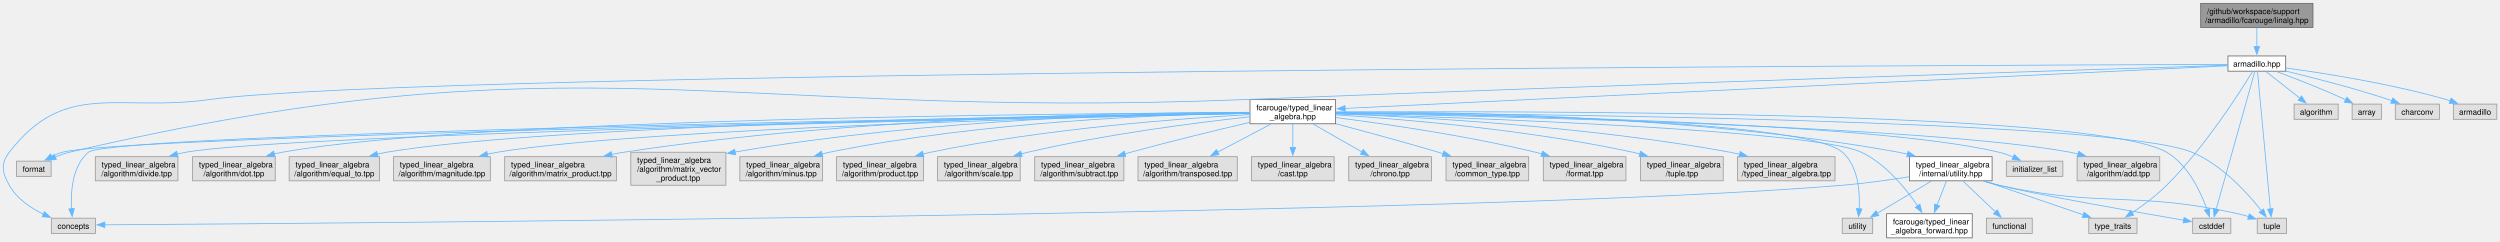
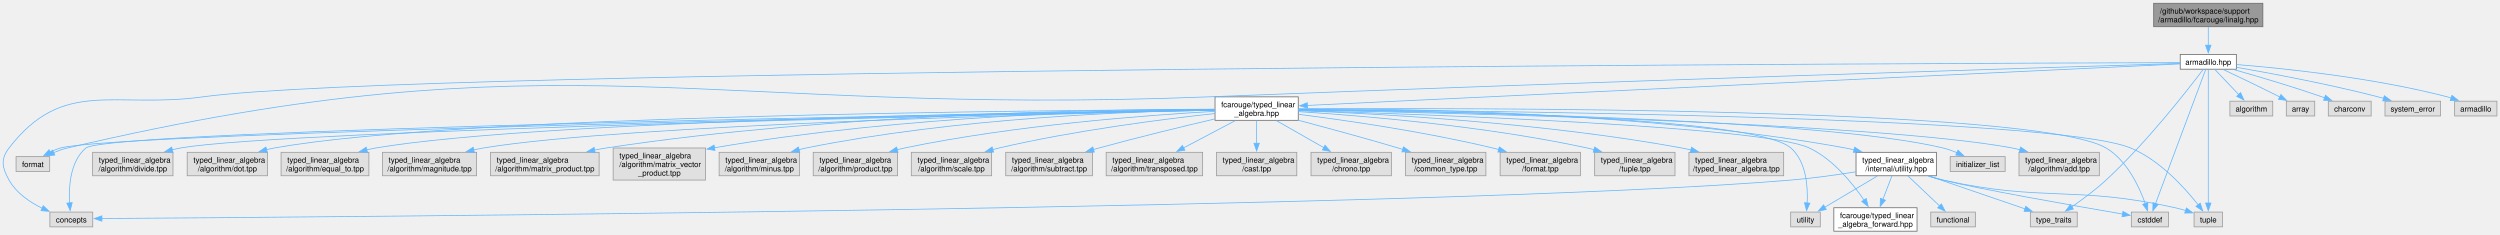
- <svg xmlns="http://www.w3.org/2000/svg" xmlns:xlink="http://www.w3.org/1999/xlink" width="3161pt" height="305pt" viewBox="0.00 0.00 3161.27 304.50">
+ <svg xmlns="http://www.w3.org/2000/svg" xmlns:xlink="http://www.w3.org/1999/xlink" width="3252pt" height="305pt" viewBox="0.00 0.00 3252.27 304.50">
  <g id="graph0" class="graph" transform="scale(1 1) rotate(0) translate(4 300.5)">
    <g id="Node000001" class="node">
      <g id="a_Node000001">
        <a xlink:title="Scalar type linear algebra with the Armadillo implementation.">
-           <polygon fill="#999999" stroke="#666666" points="2920.77,-296.5 2778.77,-296.5 2778.77,-266 2920.77,-266 2920.77,-296.5" />
-           <text text-anchor="start" x="2786.77" y="-283" font-family="Helvetica,sans-Serif" font-size="10.00">/github/workspace/support</text>
-           <text text-anchor="middle" x="2849.77" y="-271.75" font-family="Helvetica,sans-Serif" font-size="10.00">/armadillo/fcarouge/linalg.hpp</text>
+           <polygon fill="#999999" stroke="#666666" points="2939.77,-296.5 2797.77,-296.5 2797.77,-266 2939.77,-266 2939.77,-296.5" />
+           <text text-anchor="start" x="2805.77" y="-283" font-family="Helvetica,sans-Serif" font-size="10.00">/github/workspace/support</text>
+           <text text-anchor="middle" x="2868.77" y="-271.75" font-family="Helvetica,sans-Serif" font-size="10.00">/armadillo/fcarouge/linalg.hpp</text>
        </a>
      </g>
    </g>
    <g id="Node000002" class="node">
      <g id="a_Node000002">
        <a xlink:href="armadillo_8hpp.xhtml" target="_top" xlink:title="Linear algebra facade for the Armadillo third party implementation.">
-           <polygon fill="white" stroke="#666666" points="2886.27,-230 2813.27,-230 2813.27,-210.75 2886.27,-210.75 2886.27,-230" />
-           <text text-anchor="middle" x="2849.77" y="-216.5" font-family="Helvetica,sans-Serif" font-size="10.00">armadillo.hpp</text>
+           <polygon fill="white" stroke="#666666" points="2905.27,-230 2832.27,-230 2832.27,-210.75 2905.27,-210.75 2905.27,-230" />
+           <text text-anchor="middle" x="2868.77" y="-216.5" font-family="Helvetica,sans-Serif" font-size="10.00">armadillo.hpp</text>
        </a>
      </g>
    </g>
    <g id="edge1_Node000001_Node000002" class="edge">
      <g id="a_edge1_Node000001_Node000002">
        <a xlink:title=" ">
-           <path fill="none" stroke="#63b8ff" d="M2849.77,-265.7C2849.77,-258.46 2849.77,-249.59 2849.77,-241.69" />
-           <polygon fill="#63b8ff" stroke="#63b8ff" points="2853.27,-241.96 2849.77,-231.96 2846.27,-241.96 2853.27,-241.96" />
+           <path fill="none" stroke="#63b8ff" d="M2868.77,-265.7C2868.77,-258.46 2868.77,-249.59 2868.77,-241.69" />
+           <polygon fill="#63b8ff" stroke="#63b8ff" points="2872.27,-241.96 2868.77,-231.96 2865.27,-241.96 2872.27,-241.96" />
        </a>
      </g>
    </g>
    <g id="Node000003" class="node">
      <g id="a_Node000003">
        <a xlink:href="typed__linear__algebra_8hpp.xhtml" target="_top" xlink:title="Typed linear algebra implementation.">
          <polygon fill="white" stroke="#666666" points="1684.9,-174.75 1576.65,-174.75 1576.65,-144.25 1684.9,-144.25 1684.9,-174.75" />
          <text text-anchor="start" x="1584.65" y="-161.25" font-family="Helvetica,sans-Serif" font-size="10.00">fcarouge/typed_linear</text>
          <text text-anchor="middle" x="1630.77" y="-150" font-family="Helvetica,sans-Serif" font-size="10.00">_algebra.hpp</text>
        </a>
      </g>
    </g>
    <g id="edge2_Node000002_Node000003" class="edge">
      <g id="a_edge2_Node000002_Node000003">
        <a xlink:title=" ">
-           <path fill="none" stroke="#63b8ff" d="M2812.96,-217.6C2641.49,-209.32 1920.07,-174.47 1696.87,-163.69" />
-           <polygon fill="#63b8ff" stroke="#63b8ff" points="1697.04,-160.2 1686.88,-163.21 1696.7,-167.19 1697.04,-160.2" />
+           <path fill="none" stroke="#63b8ff" d="M2832.06,-217.63C2658.79,-209.39 1921.93,-174.35 1696.54,-163.63" />
+           <polygon fill="#63b8ff" stroke="#63b8ff" points="1696.92,-160.14 1686.77,-163.16 1696.59,-167.13 1696.92,-160.14" />
        </a>
      </g>
    </g>
    <g id="Node000006" class="node">
      <g id="a_Node000006">
        <a xlink:title=" ">
          <polygon fill="#e0e0e0" stroke="#999999" points="116.65,-24.88 60.9,-24.88 60.9,-5.63 116.65,-5.63 116.65,-24.88" />
          <text text-anchor="middle" x="88.77" y="-11.38" font-family="Helvetica,sans-Serif" font-size="10.00">concepts</text>
        </a>
      </g>
    </g>
    <g id="edge39_Node000002_Node000006" class="edge">
      <g id="a_edge39_Node000002_Node000006">
        <a xlink:title=" ">
-           <path fill="none" stroke="#63b8ff" d="M2812.98,-219.28C2516.66,-218.42 523.57,-211.28 259.77,-174.75 145.03,-158.86 78.46,-200.01 7.77,-108.25 -3.55,-93.55 -1.25,-82.71 7.77,-66.5 17.08,-49.77 34.51,-37.9 50.83,-29.92" />
+           <path fill="none" stroke="#63b8ff" d="M2832.19,-219.28C2535.34,-218.46 525.65,-211.56 259.77,-174.75 145.03,-158.87 78.46,-200.01 7.77,-108.25 -3.55,-93.55 -1.25,-82.71 7.77,-66.5 17.08,-49.77 34.51,-37.9 50.83,-29.92" />
          <polygon fill="#63b8ff" stroke="#63b8ff" points="52.22,-33.13 59.91,-25.84 49.35,-26.74 52.22,-33.13" />
        </a>
      </g>
    </g>
    <g id="Node000007" class="node">
      <g id="a_Node000007">
        <a xlink:title=" ">
          <polygon fill="#e0e0e0" stroke="#999999" points="2816.9,-24.88 2768.65,-24.88 2768.65,-5.63 2816.9,-5.63 2816.9,-24.88" />
          <text text-anchor="middle" x="2792.77" y="-11.38" font-family="Helvetica,sans-Serif" font-size="10.00">cstddef</text>
        </a>
      </g>
    </g>
    <g id="edge40_Node000002_Node000007" class="edge">
      <g id="a_edge40_Node000002_Node000007">
        <a xlink:title=" ">
-           <path fill="none" stroke="#63b8ff" d="M2847.25,-210.38C2838.66,-179.78 2810.42,-79.14 2798.34,-36.08" />
-           <polygon fill="#63b8ff" stroke="#63b8ff" points="2801.75,-35.28 2795.68,-26.59 2795.01,-37.17 2801.75,-35.28" />
+           <path fill="none" stroke="#63b8ff" d="M2865.41,-210.38C2853.93,-179.71 2816.14,-78.71 2800.09,-35.81" />
+           <polygon fill="#63b8ff" stroke="#63b8ff" points="2803.41,-34.69 2796.63,-26.55 2796.86,-37.15 2803.41,-34.69" />
        </a>
      </g>
    </g>
    <g id="Node000009" class="node">
      <g id="a_Node000009">
        <a xlink:title=" ">
          <polygon fill="#e0e0e0" stroke="#999999" points="2887.27,-24.88 2850.27,-24.88 2850.27,-5.63 2887.27,-5.63 2887.27,-24.88" />
          <text text-anchor="middle" x="2868.77" y="-11.38" font-family="Helvetica,sans-Serif" font-size="10.00">tuple</text>
        </a>
      </g>
    </g>
-     <g id="edge42_Node000002_Node000009" class="edge">
-       <g id="a_edge42_Node000002_Node000009">
-         <a xlink:title=" ">
-           <path fill="none" stroke="#63b8ff" d="M2850.61,-210.38C2853.47,-179.84 2862.85,-79.57 2866.89,-36.36" />
-           <polygon fill="#63b8ff" stroke="#63b8ff" points="2870.35,-36.93 2867.8,-26.64 2863.39,-36.27 2870.35,-36.93" />
+     <g id="edge43_Node000002_Node000009" class="edge">
+       <g id="a_edge43_Node000002_Node000009">
+         <a xlink:title=" ">
+           <path fill="none" stroke="#63b8ff" d="M2868.77,-210.38C2868.77,-179.91 2868.77,-80 2868.77,-36.64" />
+           <polygon fill="#63b8ff" stroke="#63b8ff" points="2872.27,-36.65 2868.77,-26.65 2865.27,-36.65 2872.27,-36.65" />
        </a>
      </g>
    </g>
    <g id="Node000010" class="node">
      <g id="a_Node000010">
        <a xlink:title=" ">
          <polygon fill="#e0e0e0" stroke="#999999" points="2698.27,-24.88 2637.27,-24.88 2637.27,-5.63 2698.27,-5.63 2698.27,-24.88" />
          <text text-anchor="middle" x="2667.77" y="-11.38" font-family="Helvetica,sans-Serif" font-size="10.00">type_traits</text>
        </a>
      </g>
    </g>
-     <g id="edge43_Node000002_Node000010" class="edge">
-       <g id="a_edge43_Node000002_Node000010">
-         <a xlink:title=" ">
-           <path fill="none" stroke="#63b8ff" d="M2844.4,-210.39C2829.33,-185.64 2784.57,-115.09 2735.77,-66.5 2722.46,-53.25 2705.47,-40.69 2691.8,-31.44" />
-           <polygon fill="#63b8ff" stroke="#63b8ff" points="2694.08,-28.75 2683.8,-26.17 2690.22,-34.59 2694.08,-28.75" />
+     <g id="edge44_Node000002_Node000010" class="edge">
+       <g id="a_edge44_Node000002_Node000010">
+         <a xlink:title=" ">
+           <path fill="none" stroke="#63b8ff" d="M2862.17,-210.5C2843.73,-186.04 2789.53,-116.14 2735.77,-66.5 2721.8,-53.6 2704.56,-40.89 2690.93,-31.47" />
+           <polygon fill="#63b8ff" stroke="#63b8ff" points="2693.24,-28.81 2683,-26.1 2689.31,-34.61 2693.24,-28.81" />
        </a>
      </g>
    </g>
    <g id="Node000012" class="node">
      <g id="a_Node000012">
        <a xlink:title=" ">
          <polygon fill="#e0e0e0" stroke="#999999" points="60.65,-97 16.9,-97 16.9,-77.75 60.65,-77.75 60.65,-97" />
          <text text-anchor="middle" x="38.77" y="-83.5" font-family="Helvetica,sans-Serif" font-size="10.00">format</text>
        </a>
      </g>
    </g>
    <g id="edge41_Node000002_Node000012" class="edge">
      <g id="a_edge41_Node000002_Node000012">
        <a xlink:title=" ">
-           <path fill="none" stroke="#63b8ff" d="M2812.8,-218.22C2659.69,-213.42 2060.39,-194.36 1567.77,-174.75 908.08,-148.49 726.55,-258.98 83.77,-108.25 77.64,-106.81 71.31,-104.55 65.4,-102.07" />
+           <path fill="none" stroke="#63b8ff" d="M2832.03,-218.26C2677.94,-213.53 2068.54,-194.56 1567.77,-174.75 908.07,-148.66 726.55,-258.98 83.77,-108.25 77.64,-106.81 71.31,-104.55 65.4,-102.07" />
          <polygon fill="#63b8ff" stroke="#63b8ff" points="67.28,-99.08 56.73,-98.1 64.36,-105.44 67.28,-99.08" />
        </a>
      </g>
    </g>
    <g id="Node000032" class="node">
      <g id="a_Node000032">
        <a xlink:title=" ">
          <polygon fill="#e0e0e0" stroke="#999999" points="2952.65,-169.12 2896.9,-169.12 2896.9,-149.88 2952.65,-149.88 2952.65,-169.12" />
          <text text-anchor="middle" x="2924.77" y="-155.62" font-family="Helvetica,sans-Serif" font-size="10.00">algorithm</text>
        </a>
      </g>
    </g>
    <g id="edge36_Node000002_Node000032" class="edge">
      <g id="a_edge36_Node000002_Node000032">
        <a xlink:title=" ">
-           <path fill="none" stroke="#63b8ff" d="M2861.16,-210.43C2872.62,-201.44 2890.52,-187.39 2904.42,-176.48" />
-           <polygon fill="#63b8ff" stroke="#63b8ff" points="2906.38,-179.39 2912.08,-170.46 2902.06,-173.88 2906.38,-179.39" />
+           <path fill="none" stroke="#63b8ff" d="M2877.28,-210.43C2885.5,-201.79 2898.18,-188.46 2908.37,-177.75" />
+           <polygon fill="#63b8ff" stroke="#63b8ff" points="2910.79,-180.28 2915.15,-170.62 2905.72,-175.46 2910.79,-180.28" />
        </a>
      </g>
    </g>
    <g id="Node000033" class="node">
      <g id="a_Node000033">
        <a xlink:title=" ">
          <polygon fill="#e0e0e0" stroke="#999999" points="3007.27,-169.12 2970.27,-169.12 2970.27,-149.88 3007.27,-149.88 3007.27,-169.12" />
          <text text-anchor="middle" x="2988.77" y="-155.62" font-family="Helvetica,sans-Serif" font-size="10.00">array</text>
        </a>
      </g>
    </g>
    <g id="edge37_Node000002_Node000033" class="edge">
      <g id="a_edge37_Node000002_Node000033">
        <a xlink:title=" ">
-           <path fill="none" stroke="#63b8ff" d="M2874.56,-210.37C2897.47,-201.84 2932.32,-188.35 2961.77,-174.75 2961.88,-174.7 2961.99,-174.65 2962.1,-174.6" />
-           <polygon fill="#63b8ff" stroke="#63b8ff" points="2963.58,-177.77 2970.99,-170.2 2960.48,-171.5 2963.58,-177.77" />
+           <path fill="none" stroke="#63b8ff" d="M2888.11,-210.36C2905.16,-202.36 2930.84,-190.16 2961.76,-174.65" />
+           <polygon fill="#63b8ff" stroke="#63b8ff" points="2963.27,-177.8 2970.62,-170.18 2960.12,-171.55 2963.27,-177.8" />
        </a>
      </g>
    </g>
    <g id="Node000034" class="node">
      <g id="a_Node000034">
        <a xlink:title=" ">
          <polygon fill="#e0e0e0" stroke="#999999" points="3080.65,-169.12 3024.9,-169.12 3024.9,-149.88 3080.65,-149.88 3080.65,-169.12" />
          <text text-anchor="middle" x="3052.77" y="-155.62" font-family="Helvetica,sans-Serif" font-size="10.00">charconv</text>
        </a>
      </g>
    </g>
    <g id="edge38_Node000002_Node000034" class="edge">
      <g id="a_edge38_Node000002_Node000034">
        <a xlink:title=" ">
-           <path fill="none" stroke="#63b8ff" d="M2886.62,-210.83C2920.7,-202.62 2972.6,-189.34 3016.77,-174.75 3018.1,-174.31 3019.45,-173.85 3020.81,-173.37" />
-           <polygon fill="#63b8ff" stroke="#63b8ff" points="3021.65,-176.79 3029.8,-170.03 3019.21,-170.23 3021.65,-176.79" />
+           <path fill="none" stroke="#63b8ff" d="M2901.65,-210.32C2931.81,-201.81 2977.61,-188.38 3016.77,-174.75 3017.92,-174.35 3019.08,-173.94 3020.25,-173.52" />
+           <polygon fill="#63b8ff" stroke="#63b8ff" points="3021.26,-176.88 3029.38,-170.07 3018.79,-170.33 3021.26,-176.88" />
        </a>
      </g>
    </g>
    <g id="Node000035" class="node">
      <g id="a_Node000035">
        <a xlink:title=" ">
-           <polygon fill="#e0e0e0" stroke="#999999" points="3153.27,-169.12 3098.27,-169.12 3098.27,-149.88 3153.27,-149.88 3153.27,-169.12" />
-           <text text-anchor="middle" x="3125.77" y="-155.62" font-family="Helvetica,sans-Serif" font-size="10.00">armadillo</text>
-         </a>
-       </g>
-     </g>
-     <g id="edge44_Node000002_Node000035" class="edge">
-       <g id="a_edge44_Node000002_Node000035">
-         <a xlink:title=" ">
-           <path fill="none" stroke="#63b8ff" d="M2886.47,-214.8C2933.99,-208.36 3019.11,-195.1 3089.77,-174.75 3091.35,-174.3 3092.95,-173.8 3094.56,-173.27" />
-           <polygon fill="#63b8ff" stroke="#63b8ff" points="3095.43,-176.68 3103.65,-170 3093.05,-170.1 3095.43,-176.68" />
+           <polygon fill="#e0e0e0" stroke="#999999" points="3170.9,-169.12 3098.65,-169.12 3098.65,-149.88 3170.9,-149.88 3170.9,-169.12" />
+           <text text-anchor="middle" x="3134.77" y="-155.62" font-family="Helvetica,sans-Serif" font-size="10.00">system_error</text>
+         </a>
+       </g>
+     </g>
+     <g id="edge42_Node000002_Node000035" class="edge">
+       <g id="a_edge42_Node000002_Node000035">
+         <a xlink:title=" ">
+           <path fill="none" stroke="#63b8ff" d="M2905.42,-213.22C2949.48,-205.53 3025.54,-191.35 3089.77,-174.75 3092.07,-174.16 3094.42,-173.52 3096.78,-172.85" />
+           <polygon fill="#63b8ff" stroke="#63b8ff" points="3097.75,-176.21 3106.33,-170 3095.75,-169.5 3097.75,-176.21" />
+         </a>
+       </g>
+     </g>
+     <g id="Node000036" class="node">
+       <g id="a_Node000036">
+         <a xlink:title=" ">
+           <polygon fill="#e0e0e0" stroke="#999999" points="3244.27,-169.12 3189.27,-169.12 3189.27,-149.88 3244.27,-149.88 3244.27,-169.12" />
+           <text text-anchor="middle" x="3216.77" y="-155.62" font-family="Helvetica,sans-Serif" font-size="10.00">armadillo</text>
+         </a>
+       </g>
+     </g>
+     <g id="edge45_Node000002_Node000036" class="edge">
+       <g id="a_edge45_Node000002_Node000036">
+         <a xlink:title=" ">
+           <path fill="none" stroke="#63b8ff" d="M2905.69,-216.78C2964.48,-212.05 3082.66,-200.07 3179.77,-174.75 3181.4,-174.33 3183.05,-173.85 3184.7,-173.35" />
+           <polygon fill="#63b8ff" stroke="#63b8ff" points="3185.77,-176.68 3194.09,-170.12 3183.49,-170.06 3185.77,-176.68" />
        </a>
      </g>
    </g>
    <g id="Node000004" class="node">
      <g id="a_Node000004">
        <a xlink:href="utility_8hpp.xhtml" target="_top" xlink:title=" ">
          <polygon fill="white" stroke="#666666" points="2515.02,-102.62 2410.52,-102.62 2410.52,-72.12 2515.02,-72.12 2515.02,-102.62" />
          <text text-anchor="start" x="2418.52" y="-89.12" font-family="Helvetica,sans-Serif" font-size="10.00">typed_linear_algebra</text>
          <text text-anchor="middle" x="2462.77" y="-77.88" font-family="Helvetica,sans-Serif" font-size="10.00">/internal/utility.hpp</text>
        </a>
      </g>
    </g>
    <g id="edge3_Node000003_Node000004" class="edge">
      <g id="a_edge3_Node000003_Node000004">
        <a xlink:title=" ">
          <path fill="none" stroke="#63b8ff" d="M1685.15,-159.14C1811.29,-159.72 2133.18,-155.95 2396.77,-108.25 2400.54,-107.57 2404.39,-106.75 2408.25,-105.83" />
          <polygon fill="#63b8ff" stroke="#63b8ff" points="2408.81,-109.3 2417.62,-103.42 2407.07,-102.52 2408.81,-109.3" />
        </a>
      </g>
    </g>
    <g id="Node000005" class="node">
      <g id="a_Node000005">
        <a xlink:href="typed__linear__algebra__forward_8hpp.xhtml" target="_top" xlink:title="Authoritative forward declaration header.">
          <polygon fill="white" stroke="#666666" points="2489.9,-30.5 2381.65,-30.5 2381.65,0 2489.9,0 2489.9,-30.5" />
          <text text-anchor="start" x="2389.65" y="-17" font-family="Helvetica,sans-Serif" font-size="10.00">fcarouge/typed_linear</text>
          <text text-anchor="middle" x="2435.77" y="-5.75" font-family="Helvetica,sans-Serif" font-size="10.00">_algebra_forward.hpp</text>
        </a>
      </g>
    </g>
    <g id="edge11_Node000003_Node000005" class="edge">
      <g id="a_edge11_Node000003_Node000005">
        <a xlink:title=" ">
          <path fill="none" stroke="#63b8ff" d="M1685.2,-156.99C1842.51,-152.29 2290.32,-136.56 2349.77,-108.25 2380.76,-93.5 2406.08,-62.25 2421.03,-40.28" />
          <polygon fill="#63b8ff" stroke="#63b8ff" points="2423.77,-42.48 2426.32,-32.2 2417.92,-38.64 2423.77,-42.48" />
        </a>
      </g>
    </g>
    <g id="edge12_Node000003_Node000006" class="edge">
      <g id="a_edge12_Node000003_Node000006">
        <a xlink:title=" ">
          <path fill="none" stroke="#63b8ff" d="M1576.35,-157.62C1307.89,-153.17 136.43,-132.39 107.77,-108.25 87.33,-91.03 85.28,-58.14 86.44,-36.71" />
          <polygon fill="#63b8ff" stroke="#63b8ff" points="89.92,-37.13 87.29,-26.87 82.95,-36.53 89.92,-37.13" />
        </a>
      </g>
    </g>
    <g id="edge13_Node000003_Node000007" class="edge">
      <g id="a_edge13_Node000003_Node000007">
        <a xlink:title=" ">
          <path fill="none" stroke="#63b8ff" d="M1685.14,-158.97C1894.94,-160.4 2644.74,-161.69 2735.77,-108.25 2762.98,-92.28 2779.02,-57.68 2786.84,-35.76" />
          <polygon fill="#63b8ff" stroke="#63b8ff" points="2790.07,-37.12 2789.88,-26.52 2783.42,-34.93 2790.07,-37.12" />
        </a>
      </g>
    </g>
    <g id="edge16_Node000003_Node000009" class="edge">
      <g id="a_edge16_Node000003_Node000009">
        <a xlink:title=" ">
          <path fill="none" stroke="#63b8ff" d="M1685.22,-158.26C1898.07,-157.04 2667.21,-149.76 2767.77,-108.25 2805.61,-92.63 2838.33,-56.26 2855.64,-34.22" />
          <polygon fill="#63b8ff" stroke="#63b8ff" points="2858.29,-36.51 2861.56,-26.43 2852.72,-32.28 2858.29,-36.51" />
        </a>
      </g>
    </g>
    <g id="Node000011" class="node">
      <g id="a_Node000011">
        <a xlink:title=" ">
          <polygon fill="#e0e0e0" stroke="#999999" points="2364.02,-24.88 2325.52,-24.88 2325.52,-5.63 2364.02,-5.63 2364.02,-24.88" />
          <text text-anchor="middle" x="2344.77" y="-11.38" font-family="Helvetica,sans-Serif" font-size="10.00">utility</text>
        </a>
      </g>
    </g>
    <g id="edge17_Node000003_Node000011" class="edge">
      <g id="a_edge17_Node000003_Node000011">
        <a xlink:title=" ">
          <path fill="none" stroke="#63b8ff" d="M1685.13,-158.27C1840.41,-157.12 2277.98,-150.14 2325.77,-108.25 2345.88,-90.63 2348.03,-57.86 2346.97,-36.56" />
          <polygon fill="#63b8ff" stroke="#63b8ff" points="2350.48,-36.48 2346.18,-26.79 2343.5,-37.04 2350.48,-36.48" />
        </a>
      </g>
    </g>
    <g id="edge14_Node000003_Node000012" class="edge">
      <g id="a_edge14_Node000003_Node000012">
        <a xlink:title=" ">
          <path fill="none" stroke="#63b8ff" d="M1576.49,-157.46C1309.83,-152.26 148.56,-128.54 74.77,-108.25 70.26,-107.01 65.69,-105.1 61.39,-102.94" />
          <polygon fill="#63b8ff" stroke="#63b8ff" points="63.21,-99.95 52.78,-98.07 59.76,-106.04 63.21,-99.95" />
        </a>
      </g>
    </g>
    <g id="Node000013" class="node">
      <g id="a_Node000013">
        <a xlink:title=" ">
          <polygon fill="#e0e0e0" stroke="#999999" points="2604.52,-97 2533.02,-97 2533.02,-77.75 2604.52,-77.75 2604.52,-97" />
          <text text-anchor="middle" x="2568.77" y="-83.5" font-family="Helvetica,sans-Serif" font-size="10.00">initializer_list</text>
        </a>
      </g>
    </g>
    <g id="edge15_Node000003_Node000013" class="edge">
      <g id="a_edge15_Node000003_Node000013">
        <a xlink:title=" ">
          <path fill="none" stroke="#63b8ff" d="M1685.17,-157.99C1853.36,-156 2363.27,-146.86 2523.77,-108.25 2529.9,-106.78 2536.23,-104.5 2542.14,-102.01" />
          <polygon fill="#63b8ff" stroke="#63b8ff" points="2543.17,-105.39 2550.81,-98.05 2540.26,-99.02 2543.17,-105.39" />
        </a>
      </g>
    </g>
    <g id="Node000014" class="node">
      <g id="a_Node000014">
        <a xlink:title=" ">
          <polygon fill="#e0e0e0" stroke="#999999" points="2727.02,-102.62 2622.52,-102.62 2622.52,-72.12 2727.02,-72.12 2727.02,-102.62" />
          <text text-anchor="start" x="2630.52" y="-89.12" font-family="Helvetica,sans-Serif" font-size="10.00">typed_linear_algebra</text>
          <text text-anchor="middle" x="2674.77" y="-77.88" font-family="Helvetica,sans-Serif" font-size="10.00">/algorithm/add.tpp</text>
        </a>
      </g>
    </g>
    <g id="edge18_Node000003_Node000014" class="edge">
      <g id="a_edge18_Node000003_Node000014">
        <a xlink:title=" ">
          <path fill="none" stroke="#63b8ff" d="M1685.38,-157.6C1864.56,-154.36 2433.46,-141.63 2613.77,-108.25 2617.12,-107.63 2620.53,-106.88 2623.95,-106.03" />
          <polygon fill="#63b8ff" stroke="#63b8ff" points="2624.62,-109.47 2633.34,-103.45 2622.77,-102.72 2624.62,-109.47" />
        </a>
      </g>
    </g>
    <g id="Node000015" class="node">
      <g id="a_Node000015">
        <a xlink:title=" ">
          <polygon fill="#e0e0e0" stroke="#999999" points="221.02,-102.62 116.52,-102.62 116.52,-72.12 221.02,-72.12 221.02,-102.62" />
          <text text-anchor="start" x="124.52" y="-89.12" font-family="Helvetica,sans-Serif" font-size="10.00">typed_linear_algebra</text>
          <text text-anchor="middle" x="168.77" y="-77.88" font-family="Helvetica,sans-Serif" font-size="10.00">/algorithm/divide.tpp</text>
        </a>
      </g>
    </g>
    <g id="edge19_Node000003_Node000015" class="edge">
      <g id="a_edge19_Node000003_Node000015">
        <a xlink:title=" ">
          <path fill="none" stroke="#63b8ff" d="M1576.5,-157.43C1335.11,-152.56 364.86,-131.69 230.77,-108.25 227.21,-107.63 223.57,-106.85 219.93,-105.97" />
          <polygon fill="#63b8ff" stroke="#63b8ff" points="221.09,-102.65 210.52,-103.44 219.27,-109.41 221.09,-102.65" />
        </a>
      </g>
    </g>
    <g id="Node000016" class="node">
      <g id="a_Node000016">
        <a xlink:title=" ">
          <polygon fill="#e0e0e0" stroke="#999999" points="344.02,-102.62 239.52,-102.62 239.52,-72.12 344.02,-72.12 344.02,-102.62" />
          <text text-anchor="start" x="247.52" y="-89.12" font-family="Helvetica,sans-Serif" font-size="10.00">typed_linear_algebra</text>
          <text text-anchor="middle" x="291.77" y="-77.88" font-family="Helvetica,sans-Serif" font-size="10.00">/algorithm/dot.tpp</text>
        </a>
      </g>
    </g>
    <g id="edge20_Node000003_Node000016" class="edge">
      <g id="a_edge20_Node000003_Node000016">
        <a xlink:title=" ">
          <path fill="none" stroke="#63b8ff" d="M1576.33,-158.35C1364.23,-157.47 593.2,-151.29 352.77,-108.25 349.43,-107.65 346.01,-106.91 342.59,-106.08" />
          <polygon fill="#63b8ff" stroke="#63b8ff" points="343.76,-102.77 333.19,-103.52 341.92,-109.52 343.76,-102.77" />
        </a>
      </g>
    </g>
    <g id="Node000017" class="node">
      <g id="a_Node000017">
        <a xlink:title=" ">
          <polygon fill="#e0e0e0" stroke="#999999" points="475.9,-102.62 361.65,-102.62 361.65,-72.12 475.9,-72.12 475.9,-102.62" />
          <text text-anchor="start" x="369.65" y="-89.12" font-family="Helvetica,sans-Serif" font-size="10.00">typed_linear_algebra</text>
          <text text-anchor="middle" x="418.77" y="-77.88" font-family="Helvetica,sans-Serif" font-size="10.00">/algorithm/equal_to.tpp</text>
        </a>
      </g>
    </g>
    <g id="edge21_Node000003_Node000017" class="edge">
      <g id="a_edge21_Node000003_Node000017">
        <a xlink:title=" ">
          <path fill="none" stroke="#63b8ff" d="M1576.32,-157.9C1378.56,-155.46 698.66,-144.56 484.77,-108.25 480.94,-107.6 477.02,-106.79 473.09,-105.88" />
          <polygon fill="#63b8ff" stroke="#63b8ff" points="474.1,-102.53 463.54,-103.45 472.37,-109.31 474.1,-102.53" />
        </a>
      </g>
    </g>
    <g id="Node000018" class="node">
      <g id="a_Node000018">
        <a xlink:title=" ">
          <polygon fill="#e0e0e0" stroke="#999999" points="616.02,-102.62 493.52,-102.62 493.52,-72.12 616.02,-72.12 616.02,-102.62" />
          <text text-anchor="start" x="501.52" y="-89.12" font-family="Helvetica,sans-Serif" font-size="10.00">typed_linear_algebra</text>
          <text text-anchor="middle" x="554.77" y="-77.88" font-family="Helvetica,sans-Serif" font-size="10.00">/algorithm/magnitude.tpp</text>
        </a>
      </g>
    </g>
    <g id="edge22_Node000003_Node000018" class="edge">
      <g id="a_edge22_Node000003_Node000018">
        <a xlink:title=" ">
          <path fill="none" stroke="#63b8ff" d="M1576.22,-157.4C1394.44,-153.5 810.37,-138.83 624.77,-108.25 620.67,-107.57 616.46,-106.74 612.24,-105.81" />
          <polygon fill="#63b8ff" stroke="#63b8ff" points="613.14,-102.42 602.6,-103.48 611.5,-109.23 613.14,-102.42" />
        </a>
      </g>
    </g>
    <g id="Node000019" class="node">
      <g id="a_Node000019">
        <a xlink:title=" ">
          <polygon fill="#e0e0e0" stroke="#999999" points="775.4,-102.62 634.15,-102.62 634.15,-72.12 775.4,-72.12 775.4,-102.62" />
          <text text-anchor="start" x="642.15" y="-89.12" font-family="Helvetica,sans-Serif" font-size="10.00">typed_linear_algebra</text>
          <text text-anchor="middle" x="704.77" y="-77.88" font-family="Helvetica,sans-Serif" font-size="10.00">/algorithm/matrix_product.tpp</text>
        </a>
      </g>
    </g>
    <g id="edge23_Node000003_Node000019" class="edge">
      <g id="a_edge23_Node000003_Node000019">
        <a xlink:title=" ">
          <path fill="none" stroke="#63b8ff" d="M1576.47,-158.73C1441.65,-158.54 1081.13,-153.47 784.77,-108.25 779.78,-107.49 774.65,-106.56 769.51,-105.52" />
          <polygon fill="#63b8ff" stroke="#63b8ff" points="770.28,-102.11 759.77,-103.43 768.81,-108.95 770.28,-102.11" />
        </a>
      </g>
    </g>
    <g id="Node000020" class="node">
      <g id="a_Node000020">
        <a xlink:title=" ">
          <polygon fill="#e0e0e0" stroke="#999999" points="913.9,-108.25 793.65,-108.25 793.65,-66.5 913.9,-66.5 913.9,-108.25" />
          <text text-anchor="start" x="801.65" y="-94.75" font-family="Helvetica,sans-Serif" font-size="10.00">typed_linear_algebra</text>
          <text text-anchor="start" x="801.65" y="-83.5" font-family="Helvetica,sans-Serif" font-size="10.00">/algorithm/matrix_vector</text>
          <text text-anchor="middle" x="853.77" y="-72.25" font-family="Helvetica,sans-Serif" font-size="10.00">_product.tpp</text>
        </a>
      </g>
    </g>
    <g id="edge24_Node000003_Node000020" class="edge">
      <g id="a_edge24_Node000003_Node000020">
        <a xlink:title=" ">
          <path fill="none" stroke="#63b8ff" d="M1576.57,-158.51C1459.12,-157.69 1172.48,-151.24 925.19,-108.48" />
          <polygon fill="#63b8ff" stroke="#63b8ff" points="926.13,-105.1 915.68,-106.81 924.92,-111.99 926.13,-105.1" />
        </a>
      </g>
    </g>
    <g id="Node000021" class="node">
      <g id="a_Node000021">
        <a xlink:title=" ">
          <polygon fill="#e0e0e0" stroke="#999999" points="1036.02,-102.62 931.52,-102.62 931.52,-72.12 1036.02,-72.12 1036.02,-102.62" />
          <text text-anchor="start" x="939.52" y="-89.12" font-family="Helvetica,sans-Serif" font-size="10.00">typed_linear_algebra</text>
          <text text-anchor="middle" x="983.77" y="-77.88" font-family="Helvetica,sans-Serif" font-size="10.00">/algorithm/minus.tpp</text>
        </a>
      </g>
    </g>
    <g id="edge25_Node000003_Node000021" class="edge">
      <g id="a_edge25_Node000003_Node000021">
        <a xlink:title=" ">
          <path fill="none" stroke="#63b8ff" d="M1576.46,-157.98C1472.29,-156.08 1237.66,-147.4 1044.77,-108.25 1041.65,-107.62 1038.47,-106.88 1035.27,-106.06" />
          <polygon fill="#63b8ff" stroke="#63b8ff" points="1036.47,-102.76 1025.9,-103.46 1034.6,-109.51 1036.47,-102.76" />
        </a>
      </g>
    </g>
    <g id="Node000022" class="node">
      <g id="a_Node000022">
        <a xlink:title=" ">
          <polygon fill="#e0e0e0" stroke="#999999" points="1163.65,-102.62 1053.9,-102.62 1053.9,-72.12 1163.65,-72.12 1163.65,-102.62" />
          <text text-anchor="start" x="1061.9" y="-89.12" font-family="Helvetica,sans-Serif" font-size="10.00">typed_linear_algebra</text>
          <text text-anchor="middle" x="1108.77" y="-77.88" font-family="Helvetica,sans-Serif" font-size="10.00">/algorithm/product.tpp</text>
        </a>
      </g>
    </g>
    <g id="edge26_Node000003_Node000022" class="edge">
      <g id="a_edge26_Node000003_Node000022">
        <a xlink:title=" ">
          <path fill="none" stroke="#63b8ff" d="M1576.31,-155.91C1489.96,-151.04 1316.67,-138.2 1172.77,-108.25 1169.62,-107.59 1166.41,-106.85 1163.18,-106.04" />
          <polygon fill="#63b8ff" stroke="#63b8ff" points="1164.23,-102.7 1153.66,-103.48 1162.41,-109.46 1164.23,-102.7" />
        </a>
      </g>
    </g>
    <g id="Node000023" class="node">
      <g id="a_Node000023">
        <a xlink:title=" ">
          <polygon fill="#e0e0e0" stroke="#999999" points="1286.02,-102.62 1181.52,-102.62 1181.52,-72.12 1286.02,-72.12 1286.02,-102.62" />
          <text text-anchor="start" x="1189.52" y="-89.12" font-family="Helvetica,sans-Serif" font-size="10.00">typed_linear_algebra</text>
          <text text-anchor="middle" x="1233.77" y="-77.88" font-family="Helvetica,sans-Serif" font-size="10.00">/algorithm/scale.tpp</text>
        </a>
      </g>
    </g>
    <g id="edge27_Node000003_Node000023" class="edge">
      <g id="a_edge27_Node000003_Node000023">
        <a xlink:title=" ">
          <path fill="none" stroke="#63b8ff" d="M1576.31,-153.06C1509.59,-145.78 1393.42,-131.07 1295.77,-108.25 1293.03,-107.61 1290.23,-106.9 1287.41,-106.15" />
          <polygon fill="#63b8ff" stroke="#63b8ff" points="1288.58,-102.85 1278,-103.49 1286.67,-109.58 1288.58,-102.85" />
        </a>
      </g>
    </g>
    <g id="Node000024" class="node">
      <g id="a_Node000024">
        <a xlink:title=" ">
          <polygon fill="#e0e0e0" stroke="#999999" points="1417.15,-102.62 1304.4,-102.62 1304.4,-72.12 1417.15,-72.12 1417.15,-102.62" />
          <text text-anchor="start" x="1312.4" y="-89.12" font-family="Helvetica,sans-Serif" font-size="10.00">typed_linear_algebra</text>
          <text text-anchor="middle" x="1360.77" y="-77.88" font-family="Helvetica,sans-Serif" font-size="10.00">/algorithm/subtract.tpp</text>
        </a>
      </g>
    </g>
    <g id="edge28_Node000003_Node000024" class="edge">
      <g id="a_edge28_Node000003_Node000024">
        <a xlink:title=" ">
          <path fill="none" stroke="#63b8ff" d="M1576.17,-146C1534.75,-136.3 1476.47,-122.2 1425.77,-108.25 1423.37,-107.59 1420.92,-106.9 1418.45,-106.2" />
          <polygon fill="#63b8ff" stroke="#63b8ff" points="1419.58,-102.88 1409,-103.44 1417.62,-109.6 1419.58,-102.88" />
        </a>
      </g>
    </g>
    <g id="Node000025" class="node">
      <g id="a_Node000025">
        <a xlink:title=" ">
          <polygon fill="#e0e0e0" stroke="#999999" points="1560.52,-102.62 1435.02,-102.62 1435.02,-72.12 1560.52,-72.12 1560.52,-102.62" />
          <text text-anchor="start" x="1443.02" y="-89.12" font-family="Helvetica,sans-Serif" font-size="10.00">typed_linear_algebra</text>
          <text text-anchor="middle" x="1497.77" y="-77.88" font-family="Helvetica,sans-Serif" font-size="10.00">/algorithm/transposed.tpp</text>
        </a>
      </g>
    </g>
    <g id="edge29_Node000003_Node000025" class="edge">
      <g id="a_edge29_Node000003_Node000025">
        <a xlink:title=" ">
          <path fill="none" stroke="#63b8ff" d="M1602.89,-143.8C1583.39,-133.51 1557.09,-119.65 1535.68,-108.36" />
          <polygon fill="#63b8ff" stroke="#63b8ff" points="1537.44,-105.33 1526.96,-103.76 1534.17,-111.52 1537.44,-105.33" />
        </a>
      </g>
    </g>
    <g id="Node000026" class="node">
      <g id="a_Node000026">
        <a xlink:title=" ">
          <polygon fill="#e0e0e0" stroke="#999999" points="1683.02,-102.62 1578.52,-102.62 1578.52,-72.12 1683.02,-72.12 1683.02,-102.62" />
          <text text-anchor="start" x="1586.52" y="-89.12" font-family="Helvetica,sans-Serif" font-size="10.00">typed_linear_algebra</text>
          <text text-anchor="middle" x="1630.77" y="-77.88" font-family="Helvetica,sans-Serif" font-size="10.00">/cast.tpp</text>
        </a>
      </g>
    </g>
    <g id="edge30_Node000003_Node000026" class="edge">
      <g id="a_edge30_Node000003_Node000026">
        <a xlink:title=" ">
          <path fill="none" stroke="#63b8ff" d="M1630.77,-143.97C1630.77,-135.41 1630.77,-124.34 1630.77,-114.33" />
          <polygon fill="#63b8ff" stroke="#63b8ff" points="1634.27,-114.4 1630.77,-104.4 1627.27,-114.4 1634.27,-114.4" />
        </a>
      </g>
    </g>
    <g id="Node000027" class="node">
      <g id="a_Node000027">
        <a xlink:title=" ">
          <polygon fill="#e0e0e0" stroke="#999999" points="1806.02,-102.62 1701.52,-102.62 1701.52,-72.12 1806.02,-72.12 1806.02,-102.62" />
          <text text-anchor="start" x="1709.52" y="-89.12" font-family="Helvetica,sans-Serif" font-size="10.00">typed_linear_algebra</text>
          <text text-anchor="middle" x="1753.77" y="-77.88" font-family="Helvetica,sans-Serif" font-size="10.00">/chrono.tpp</text>
        </a>
      </g>
    </g>
    <g id="edge31_Node000003_Node000027" class="edge">
      <g id="a_edge31_Node000003_Node000027">
        <a xlink:title=" ">
          <path fill="none" stroke="#63b8ff" d="M1656.56,-143.8C1674.43,-133.61 1698.47,-119.9 1718.17,-108.67" />
          <polygon fill="#63b8ff" stroke="#63b8ff" points="1719.75,-111.8 1726.71,-103.81 1716.29,-105.72 1719.75,-111.8" />
        </a>
      </g>
    </g>
    <g id="Node000028" class="node">
      <g id="a_Node000028">
        <a xlink:title=" ">
          <polygon fill="#e0e0e0" stroke="#999999" points="1929.02,-102.62 1824.52,-102.62 1824.52,-72.12 1929.02,-72.12 1929.02,-102.62" />
          <text text-anchor="start" x="1832.52" y="-89.12" font-family="Helvetica,sans-Serif" font-size="10.00">typed_linear_algebra</text>
          <text text-anchor="middle" x="1876.77" y="-77.88" font-family="Helvetica,sans-Serif" font-size="10.00">/common_type.tpp</text>
        </a>
      </g>
    </g>
    <g id="edge32_Node000003_Node000028" class="edge">
      <g id="a_edge32_Node000003_Node000028">
        <a xlink:title=" ">
          <path fill="none" stroke="#63b8ff" d="M1685.3,-144.28C1722,-134.54 1771.44,-121.11 1814.77,-108.25 1816.76,-107.66 1818.78,-107.05 1820.82,-106.44" />
          <polygon fill="#63b8ff" stroke="#63b8ff" points="1821.84,-109.78 1830.36,-103.49 1819.77,-103.09 1821.84,-109.78" />
        </a>
      </g>
    </g>
    <g id="Node000029" class="node">
      <g id="a_Node000029">
        <a xlink:title=" ">
          <polygon fill="#e0e0e0" stroke="#999999" points="2052.02,-102.62 1947.52,-102.62 1947.52,-72.12 2052.02,-72.12 2052.02,-102.62" />
          <text text-anchor="start" x="1955.52" y="-89.12" font-family="Helvetica,sans-Serif" font-size="10.00">typed_linear_algebra</text>
          <text text-anchor="middle" x="1999.77" y="-77.88" font-family="Helvetica,sans-Serif" font-size="10.00">/format.tpp</text>
        </a>
      </g>
    </g>
    <g id="edge33_Node000003_Node000029" class="edge">
      <g id="a_edge33_Node000003_Node000029">
        <a xlink:title=" ">
          <path fill="none" stroke="#63b8ff" d="M1685.33,-152.05C1747.09,-144.18 1850.48,-129.26 1937.77,-108.25 1940.37,-107.63 1943.01,-106.95 1945.68,-106.23" />
          <polygon fill="#63b8ff" stroke="#63b8ff" points="1946.53,-109.62 1955.19,-103.52 1944.61,-102.89 1946.53,-109.62" />
        </a>
      </g>
    </g>
    <g id="Node000030" class="node">
      <g id="a_Node000030">
        <a xlink:title=" ">
          <polygon fill="#e0e0e0" stroke="#999999" points="2175.02,-102.62 2070.52,-102.62 2070.52,-72.12 2175.02,-72.12 2175.02,-102.62" />
          <text text-anchor="start" x="2078.52" y="-89.12" font-family="Helvetica,sans-Serif" font-size="10.00">typed_linear_algebra</text>
          <text text-anchor="middle" x="2122.77" y="-77.88" font-family="Helvetica,sans-Serif" font-size="10.00">/tuple.tpp</text>
        </a>
      </g>
    </g>
    <g id="edge34_Node000003_Node000030" class="edge">
      <g id="a_edge34_Node000003_Node000030">
        <a xlink:title=" ">
          <path fill="none" stroke="#63b8ff" d="M1685.29,-155.52C1767.47,-150.28 1927.63,-137.08 2060.77,-108.25 2063.73,-107.61 2066.74,-106.89 2069.77,-106.11" />
          <polygon fill="#63b8ff" stroke="#63b8ff" points="2070.56,-109.52 2079.26,-103.47 2068.68,-102.77 2070.56,-109.52" />
        </a>
      </g>
    </g>
    <g id="Node000031" class="node">
      <g id="a_Node000031">
        <a xlink:title=" ">
          <polygon fill="#e0e0e0" stroke="#999999" points="2316.4,-102.62 2193.15,-102.62 2193.15,-72.12 2316.4,-72.12 2316.4,-102.62" />
          <text text-anchor="start" x="2201.15" y="-89.12" font-family="Helvetica,sans-Serif" font-size="10.00">typed_linear_algebra</text>
          <text text-anchor="middle" x="2254.77" y="-77.88" font-family="Helvetica,sans-Serif" font-size="10.00">/typed_linear_algebra.tpp</text>
        </a>
      </g>
    </g>
    <g id="edge35_Node000003_Node000031" class="edge">
      <g id="a_edge35_Node000003_Node000031">
        <a xlink:title=" ">
          <path fill="none" stroke="#63b8ff" d="M1685.38,-156.83C1785.13,-153.06 2003.15,-141.45 2183.77,-108.25 2187.79,-107.51 2191.9,-106.65 2196.03,-105.71" />
          <polygon fill="#63b8ff" stroke="#63b8ff" points="2196.57,-109.18 2205.46,-103.4 2194.91,-102.38 2196.57,-109.18" />
        </a>
      </g>
    </g>
    <g id="edge4_Node000004_Node000005" class="edge">
      <g id="a_edge4_Node000004_Node000005">
        <a xlink:title=" ">
          <path fill="none" stroke="#63b8ff" d="M2457.18,-71.85C2453.78,-63.01 2449.34,-51.48 2445.39,-41.22" />
          <polygon fill="#63b8ff" stroke="#63b8ff" points="2448.76,-40.25 2441.9,-32.17 2442.23,-42.76 2448.76,-40.25" />
        </a>
      </g>
    </g>
    <g id="edge5_Node000004_Node000006" class="edge">
      <g id="a_edge5_Node000004_Node000006">
        <a xlink:title=" ">
          <path fill="none" stroke="#63b8ff" d="M2410.25,-77.23C2384.82,-73.19 2353.8,-68.84 2325.77,-66.5 1874.46,-28.83 389.52,-18.1 128.22,-16.48" />
          <polygon fill="#63b8ff" stroke="#63b8ff" points="128.58,-12.98 118.56,-16.42 128.54,-19.98 128.58,-12.98" />
        </a>
      </g>
    </g>
    <g id="edge6_Node000004_Node000007" class="edge">
      <g id="a_edge6_Node000004_Node000007">
        <a xlink:title=" ">
          <path fill="none" stroke="#63b8ff" d="M2505.56,-71.66C2511.64,-69.8 2517.84,-68.01 2523.77,-66.5 2567.56,-55.33 2694.82,-33.01 2757.31,-22.28" />
          <polygon fill="#63b8ff" stroke="#63b8ff" points="2757.79,-25.75 2767.05,-20.61 2756.61,-18.85 2757.79,-25.75" />
        </a>
      </g>
    </g>
    <g id="Node000008" class="node">
      <g id="a_Node000008">
        <a xlink:title=" ">
          <polygon fill="#e0e0e0" stroke="#999999" points="2565.77,-24.88 2507.77,-24.88 2507.77,-5.63 2565.77,-5.63 2565.77,-24.88" />
          <text text-anchor="middle" x="2536.77" y="-11.38" font-family="Helvetica,sans-Serif" font-size="10.00">functional</text>
        </a>
      </g>
    </g>
    <g id="edge7_Node000004_Node000008" class="edge">
      <g id="a_edge7_Node000004_Node000008">
        <a xlink:title=" ">
          <path fill="none" stroke="#63b8ff" d="M2478.11,-71.85C2490.1,-60.48 2506.78,-44.68 2519.29,-32.82" />
          <polygon fill="#63b8ff" stroke="#63b8ff" points="2521.58,-35.47 2526.43,-26.05 2516.77,-30.39 2521.58,-35.47" />
        </a>
      </g>
    </g>
    <g id="edge8_Node000004_Node000009" class="edge">
      <g id="a_edge8_Node000004_Node000009">
        <a xlink:title=" ">
          <path fill="none" stroke="#63b8ff" d="M2504.15,-71.69C2510.66,-69.73 2517.36,-67.91 2523.77,-66.5 2655.78,-37.42 2693.84,-59.91 2825.77,-30.5 2830.22,-29.51 2834.86,-28.23 2839.38,-26.86" />
          <polygon fill="#63b8ff" stroke="#63b8ff" points="2840.31,-30.23 2848.73,-23.8 2838.13,-23.58 2840.31,-30.23" />
        </a>
      </g>
    </g>
    <g id="edge9_Node000004_Node000010" class="edge">
      <g id="a_edge9_Node000004_Node000010">
        <a xlink:title=" ">
          <path fill="none" stroke="#63b8ff" d="M2505.75,-71.67C2542.62,-59.06 2595.21,-41.07 2630.37,-29.05" />
          <polygon fill="#63b8ff" stroke="#63b8ff" points="2631.37,-32.4 2639.7,-25.85 2629.1,-25.78 2631.37,-32.4" />
        </a>
      </g>
    </g>
    <g id="edge10_Node000004_Node000011" class="edge">
      <g id="a_edge10_Node000004_Node000011">
        <a xlink:title=" ">
          <path fill="none" stroke="#63b8ff" d="M2438.04,-71.67C2418.01,-59.77 2389.92,-43.08 2369.81,-31.13" />
          <polygon fill="#63b8ff" stroke="#63b8ff" points="2371.8,-28.24 2361.41,-26.14 2368.22,-34.26 2371.8,-28.24" />
        </a>
      </g>
    </g>
  </g>
</svg>
